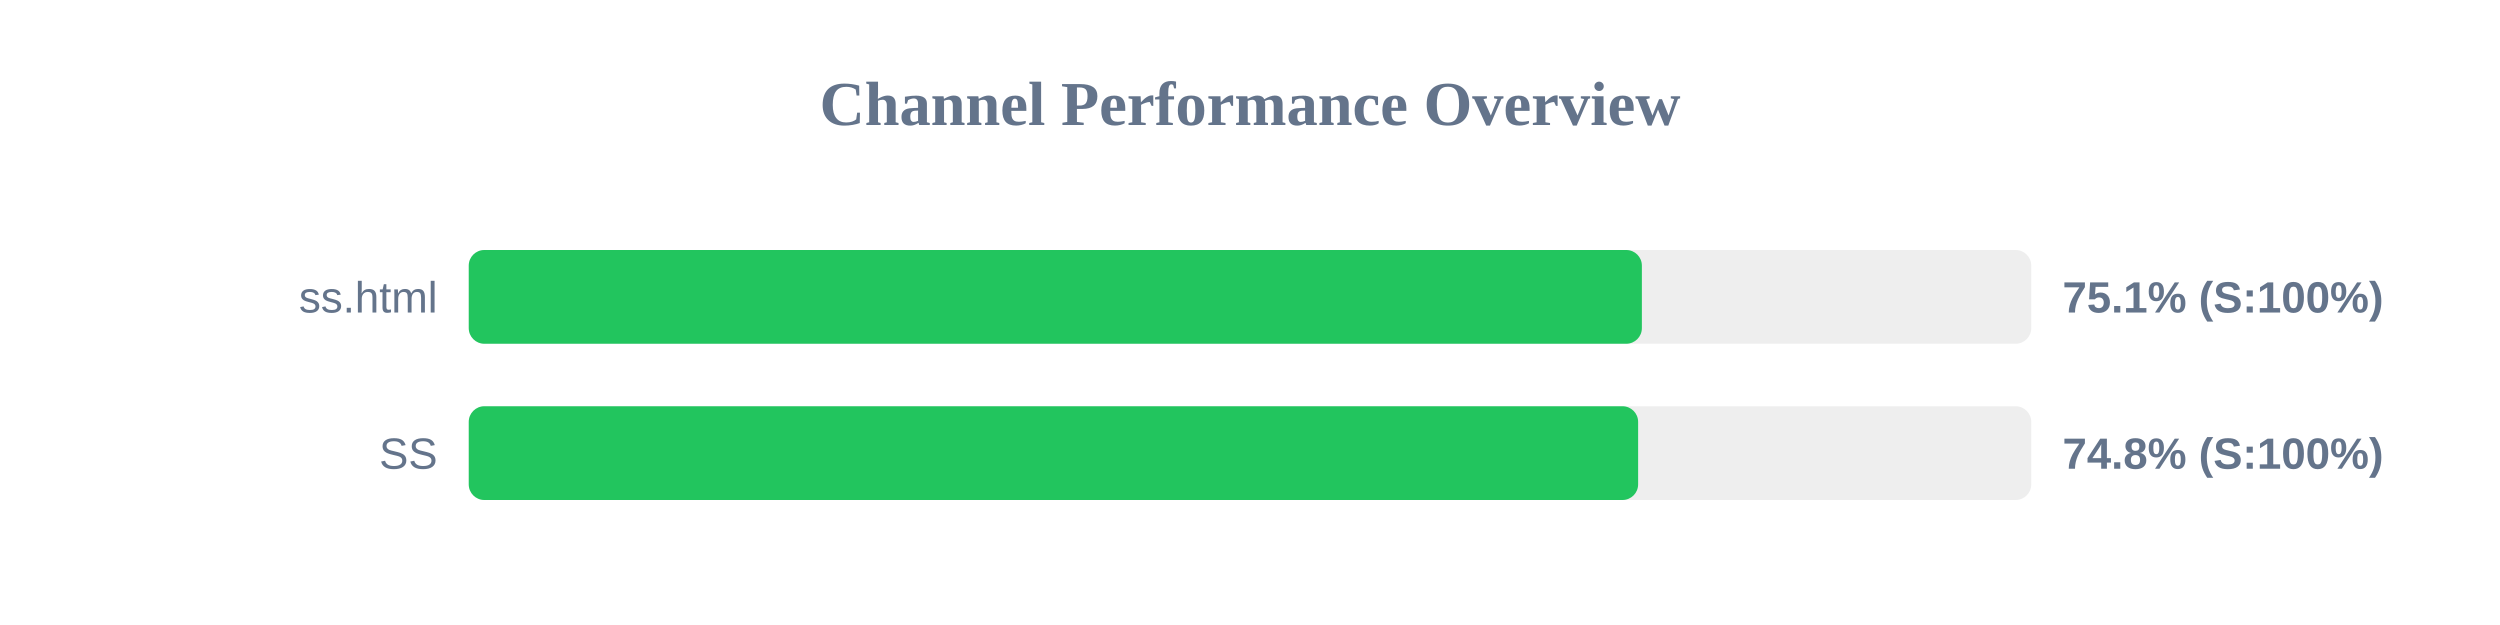
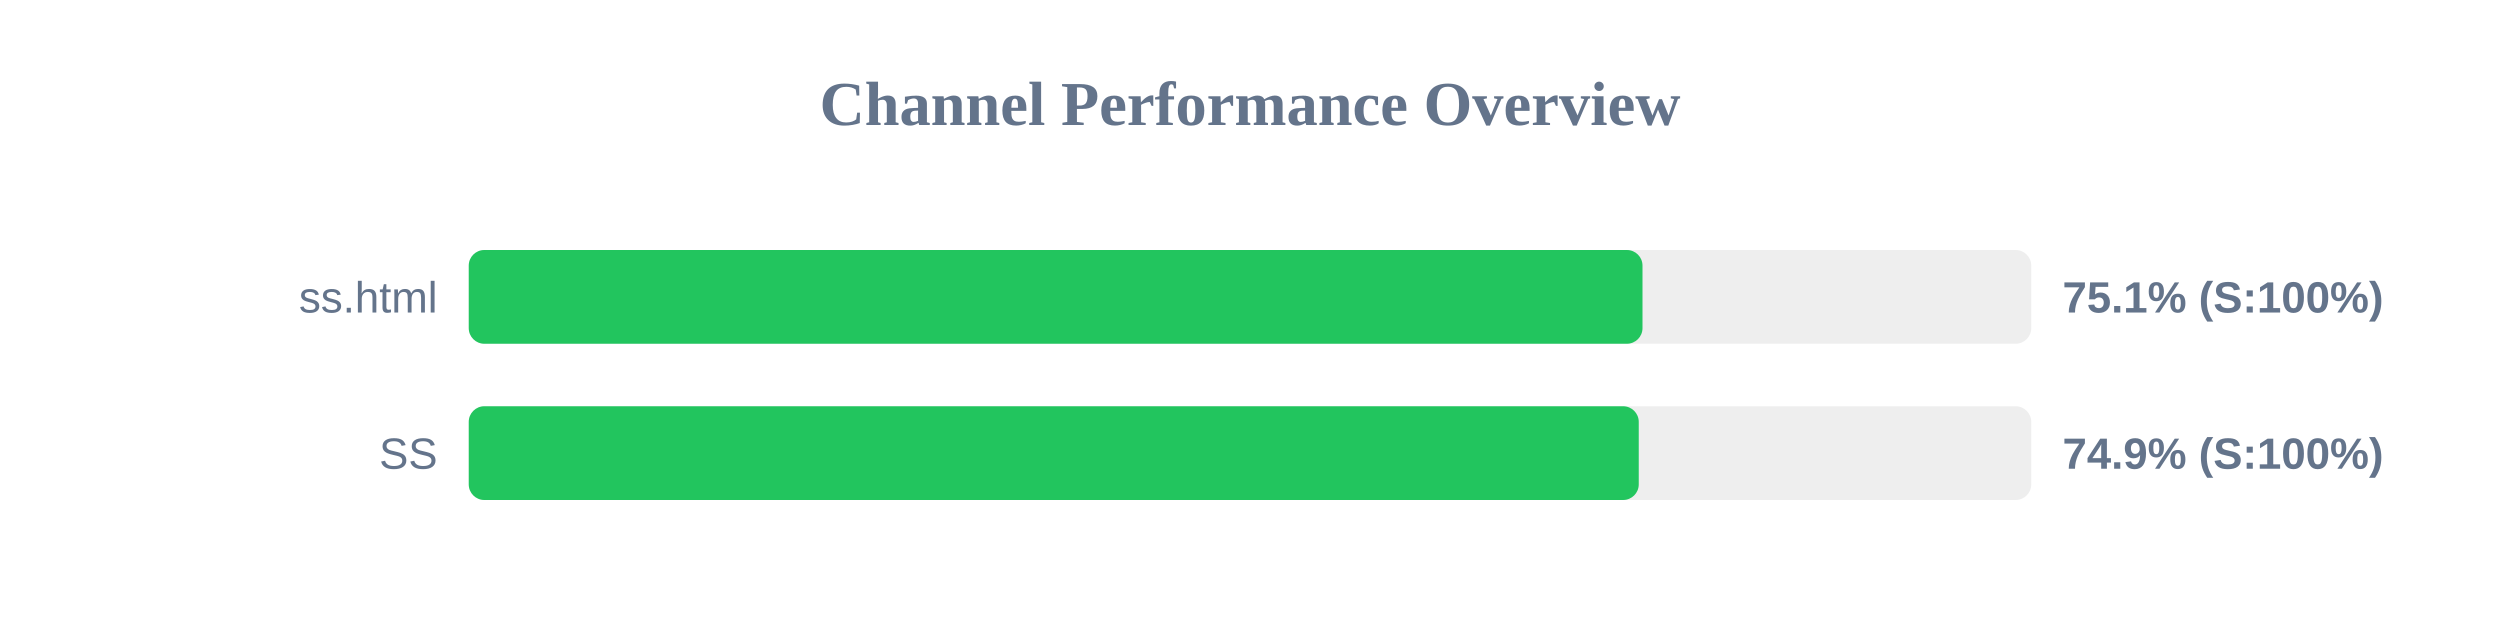
<svg xmlns="http://www.w3.org/2000/svg" width="800" height="200" version="1.1">
  <style>
        .row { font: 14px Arial; fill: #64748b; }
        .score { font: bold 14px Arial; fill: #64748b; }
    </style>
  <text x="400" y="40" text-anchor="middle" font-size="20px" font-weight="bold" fill="#64748b">Channel Performance Overview</text>
  <rect x="150" y="80" width="500" height="30" fill="#eee" rx="5" />
-   <rect x="150" y="80" width="375.4" height="30" fill="#22c55e" rx="5" />
+   <rect x="150" y="80" width="375.6" height="30" fill="#22c55e" rx="5" />
  <text x="140" y="100" text-anchor="end" class="row">ss.html</text>
  <text x="660" y="100" text-anchor="start" class="score">75.1% (S:100%)</text>
  <rect x="150" y="130" width="500" height="30" fill="#eee" rx="5" />
-   <rect x="150" y="130" width="374.2" height="30" fill="#22c55e" rx="5" />
+   <rect x="150" y="130" width="374.4" height="30" fill="#22c55e" rx="5" />
  <text x="140" y="150" text-anchor="end" class="row">SS</text>
-   <text x="660" y="150" text-anchor="start" class="score">74.8% (S:100%)</text>
+   <text x="660" y="150" text-anchor="start" class="score">74.9% (S:100%)</text>
</svg>
